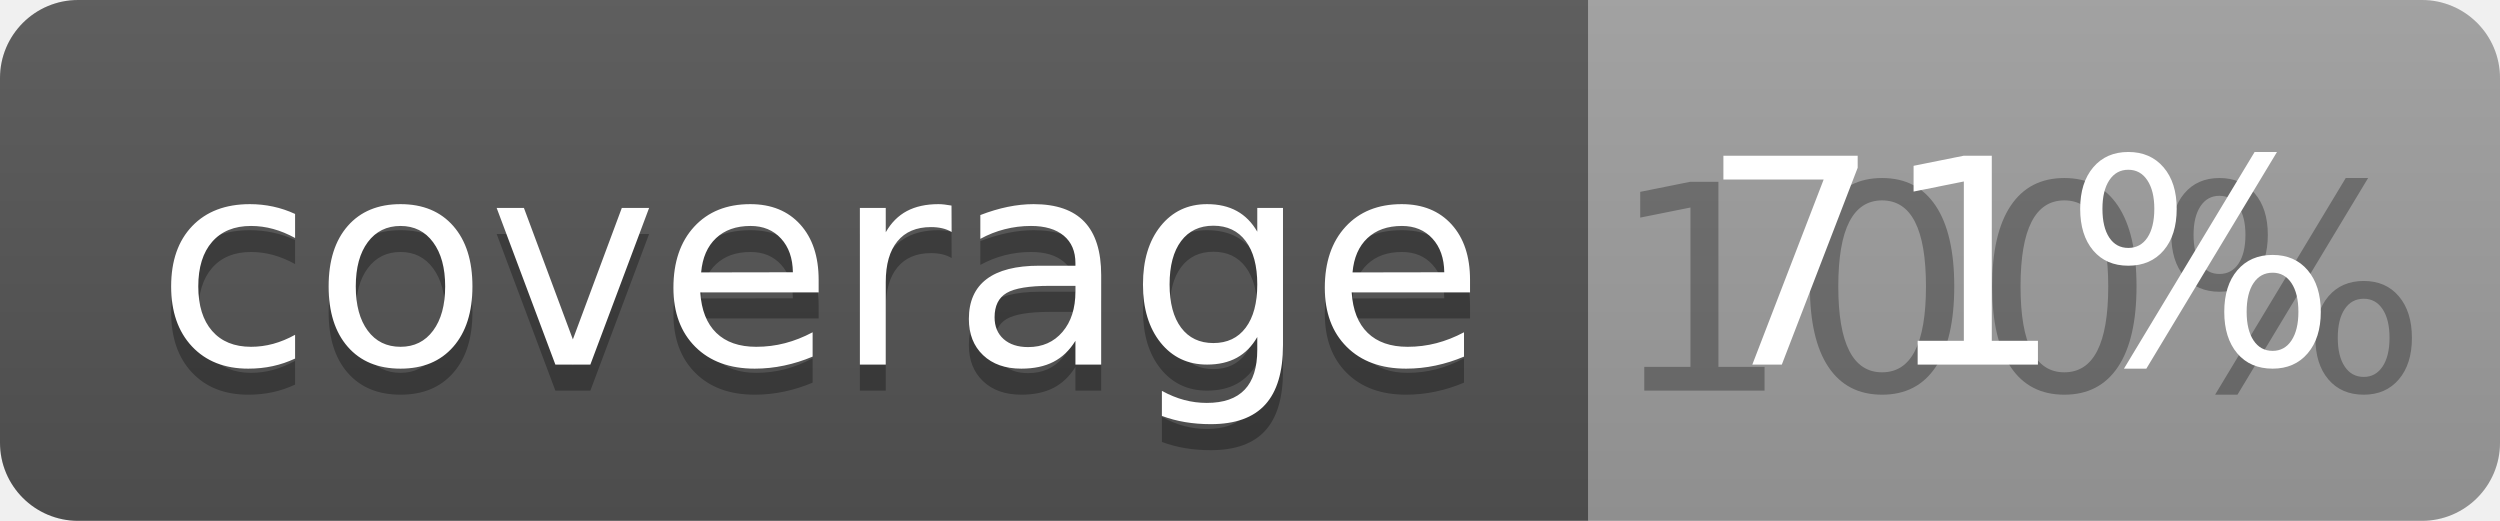
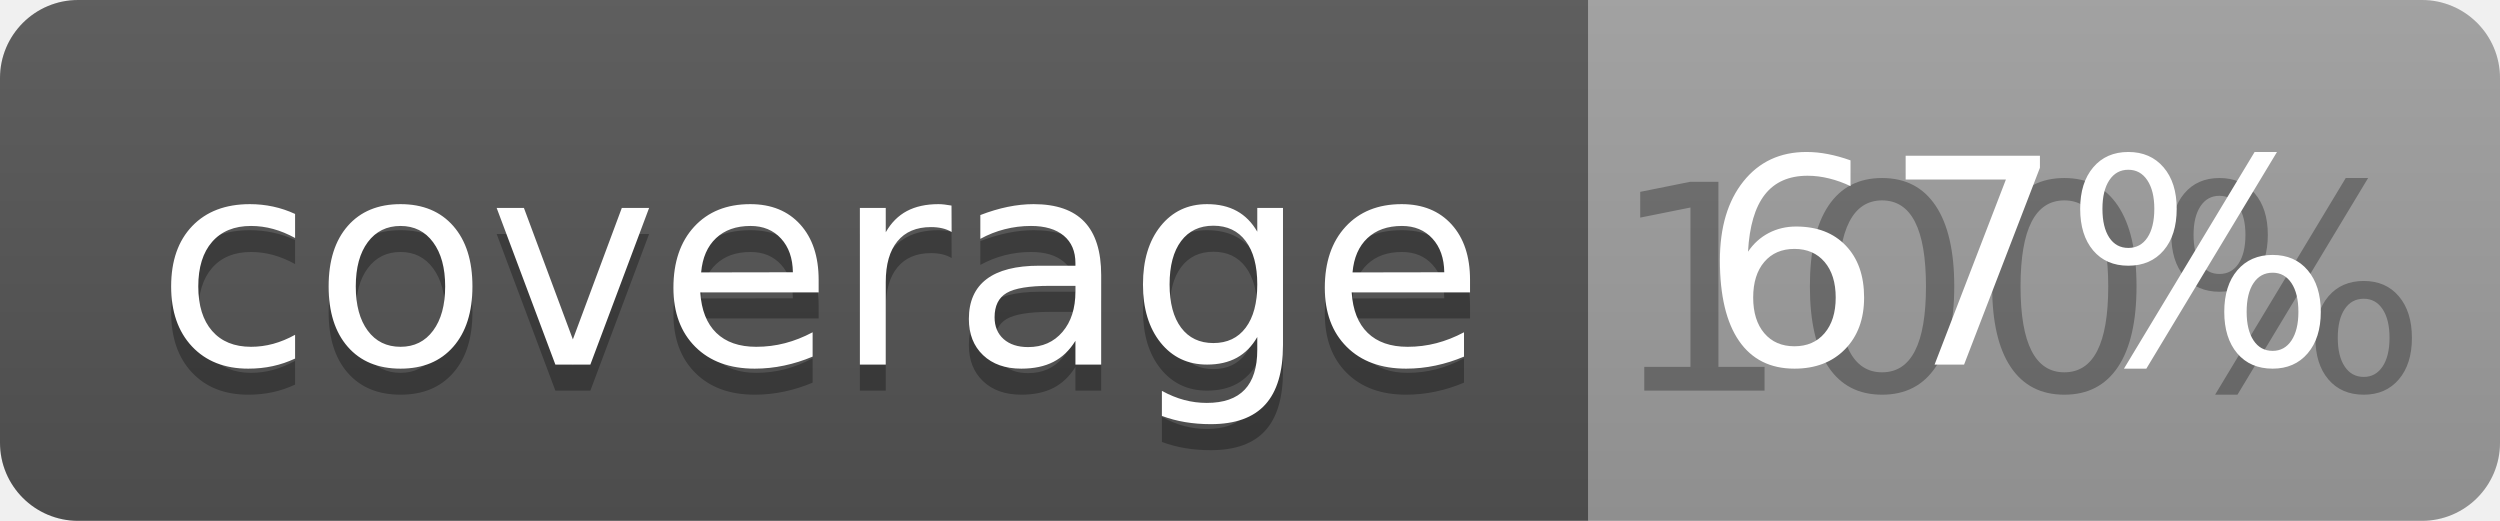
<svg xmlns="http://www.w3.org/2000/svg" width="96" height="20">
  <linearGradient id="b" x2="0" y2="100%">
    <stop offset="0" stop-color="#bbb" stop-opacity=".1" />
    <stop offset="1" stop-opacity=".1" />
  </linearGradient>
  <clipPath id="a">
    <rect width="96" height="20" rx="3" fill="#fff" />
  </clipPath>
  <g clip-path="url(#a)">
    <path fill="#555" d="M0 0h61v20H0z" />
    <path fill="#9F9F9F" d="M61 0h35v20H61z" />
    <path fill="url(#b)" d="M0 0h96v20H0z" />
  </g>
  <g fill="#fff" text-anchor="middle" font-family="DejaVu Sans,Verdana,Geneva,sans-serif" font-size="110">
    <text x="315" y="150" fill="#010101" fill-opacity=".3" transform="scale(.1)" textLength="510">coverage</text>
    <text x="315" y="140" transform="scale(.1)" textLength="510">coverage</text>
    <text x="775" y="150" fill="#010101" fill-opacity=".3" transform="scale(.1)" textLength="250">100%</text>
-     <text x="775" y="140" transform="scale(.1)" textLength="250">71%</text>
+     <text x="775" y="140" transform="scale(.1)" textLength="250">67%</text>
  </g>
</svg>
